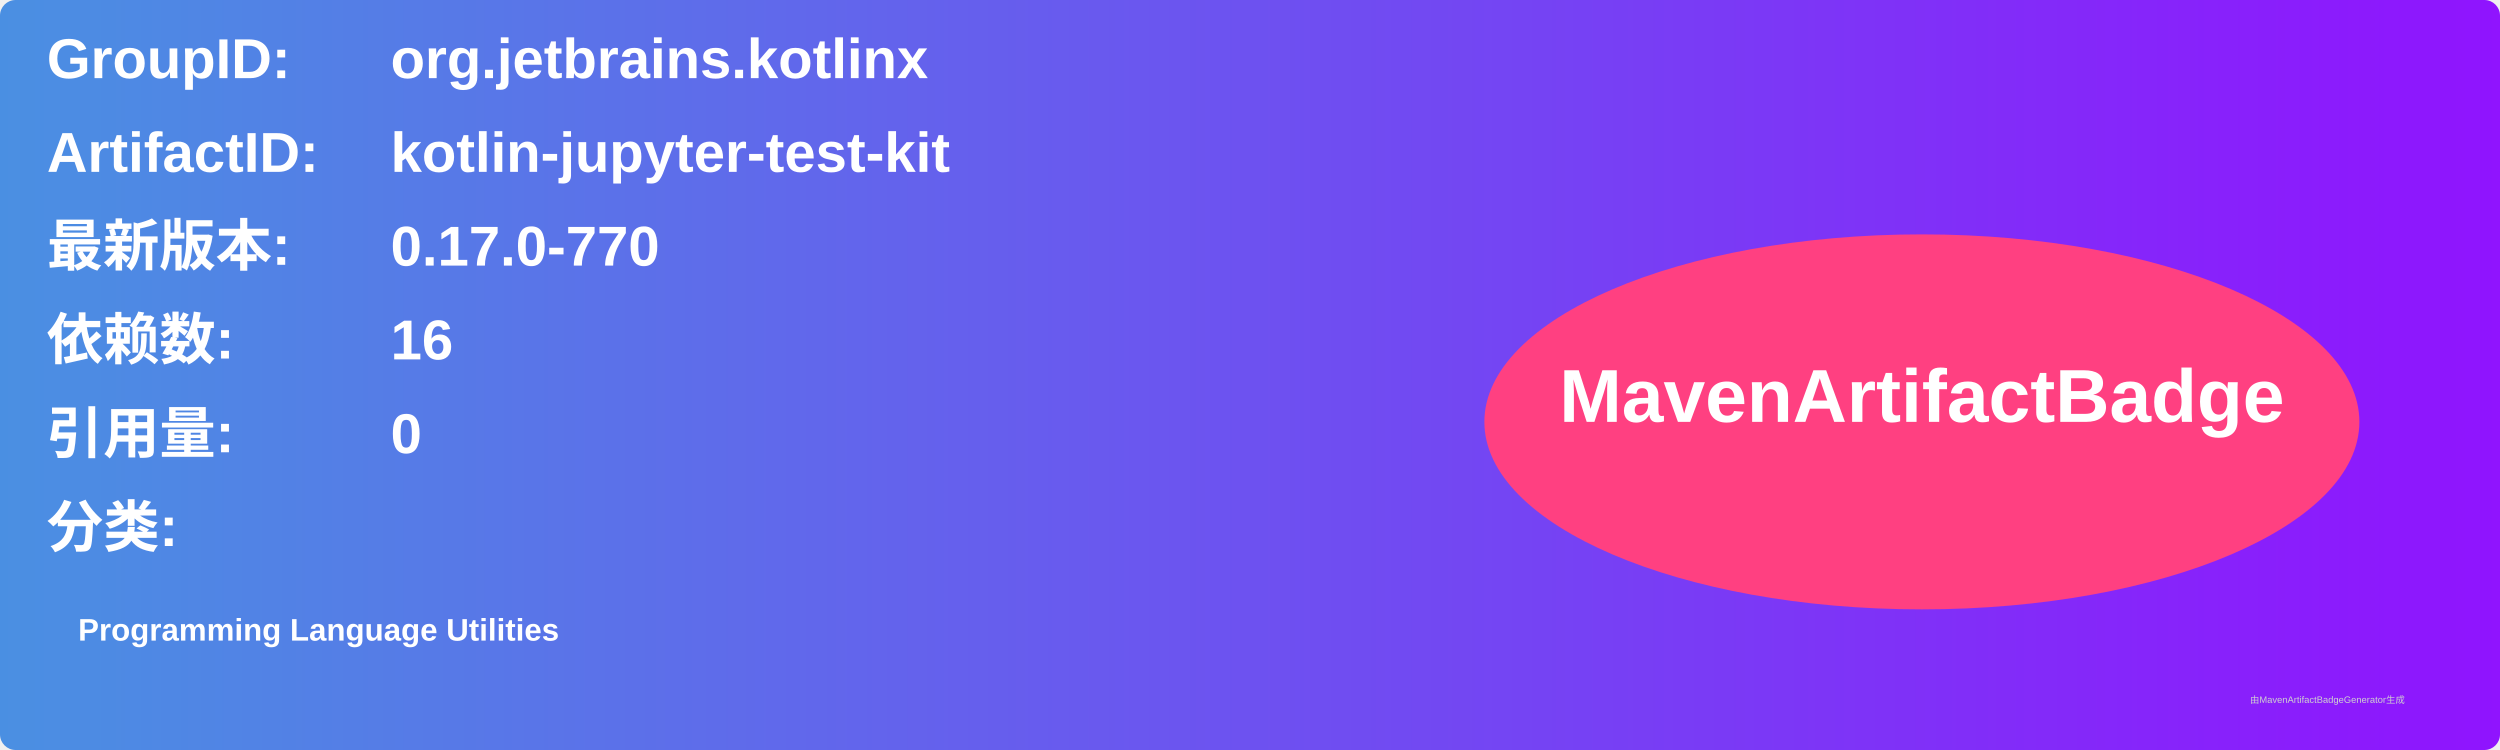
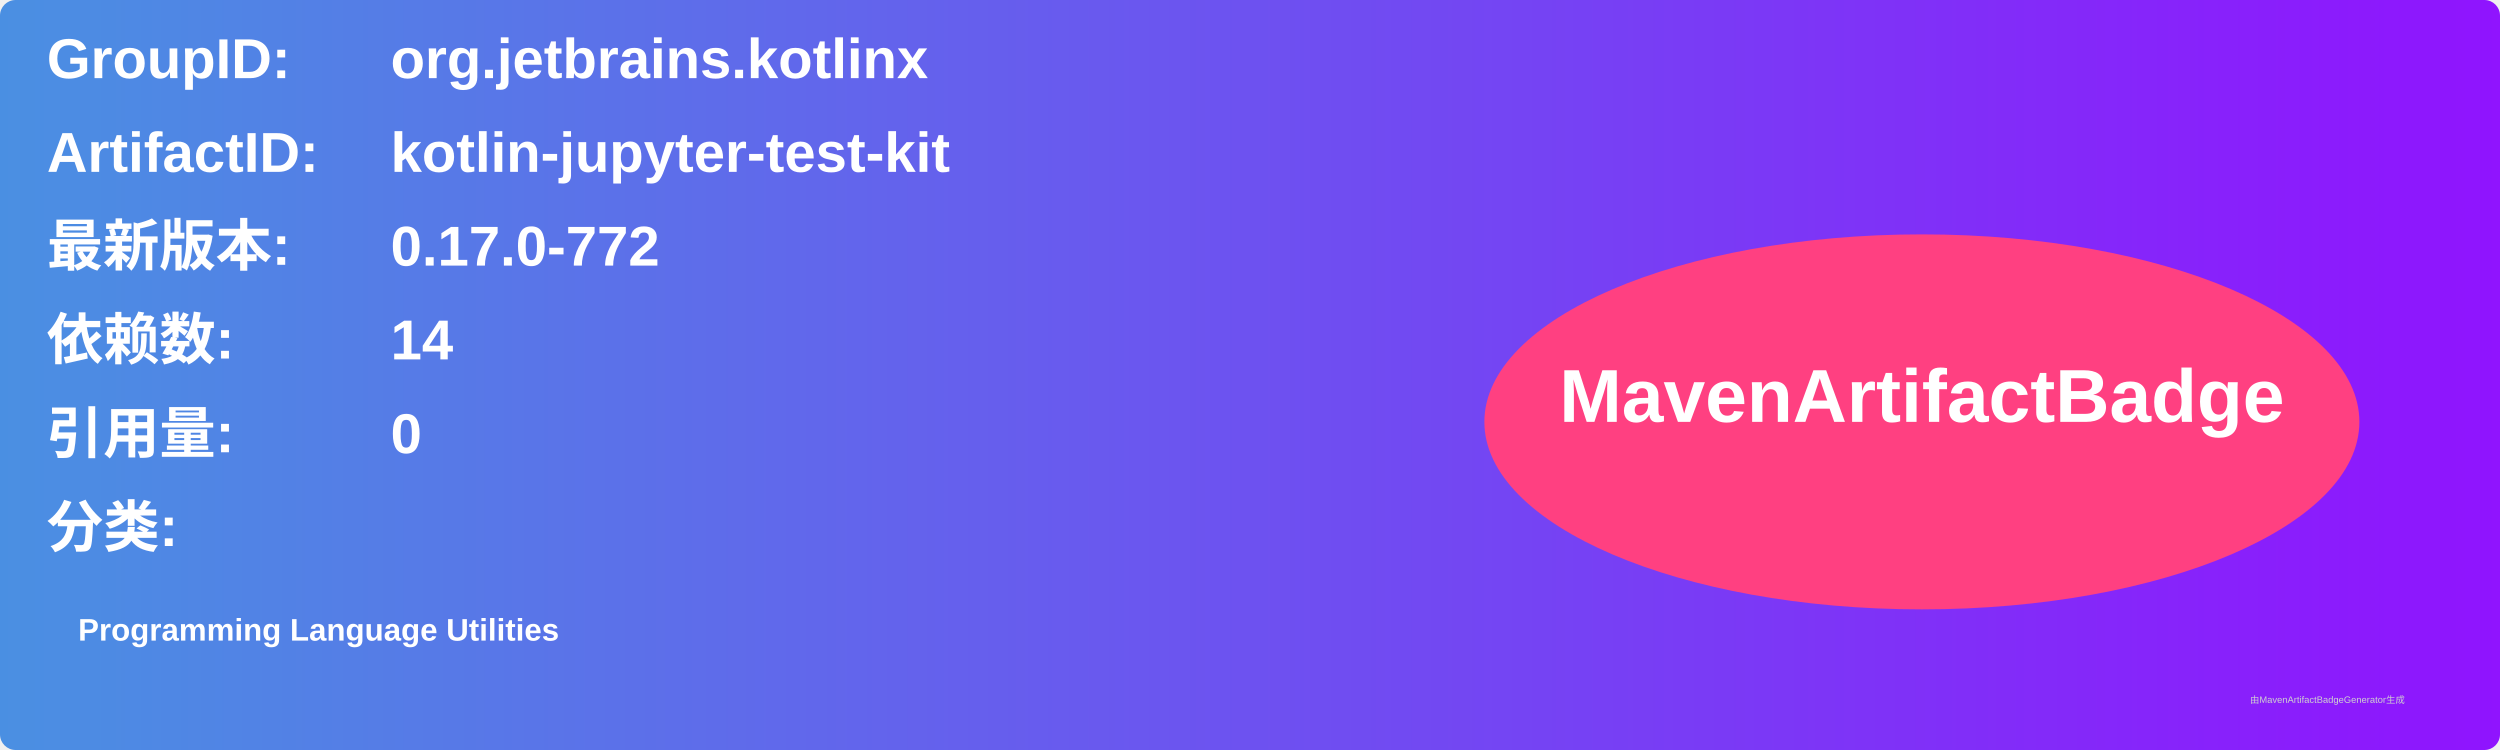
<svg xmlns="http://www.w3.org/2000/svg" width="800" height="240" viewBox="0 0 800 240">
  <linearGradient id="grad" x1="0%" y1="0%" x2="100%" y2="0%">
    <stop offset="0%" stop-color="#4a90e2" />
    <stop offset="100%" stop-color="#9013fe" />
  </linearGradient>
  <rect width="100%" height="100%" rx="5" ry="5" fill="url(#grad)" />
  <g transform="translate(15, 15)">
    <text x="0" y="10" font-family="Arial" font-size="18" fill="white" font-weight="bold" width="260">GroupID:</text>
    <text x="110" y="10" font-family="Arial" font-size="18" fill="white" font-weight="bold" width="460">org.jetbrains.kotlinx</text>
    <text x="0" y="40" font-family="Arial" font-size="18" fill="white" font-weight="bold" width="260">ArtifactID:</text>
    <text x="110" y="40" font-family="Arial" font-size="18" fill="white" font-weight="bold" width="460">kotlin-jupyter-test-kit</text>
    <text x="0" y="70" font-family="Arial" font-size="18" fill="white" font-weight="bold">最新版本:</text>
    <text x="110" y="70" font-family="Arial" font-size="18" fill="white" font-weight="bold">
-       <tspan font-weight="bold">0.17.0-770</tspan>
+       <tspan font-weight="bold">0.17.0-772</tspan>
    </text>
    <text x="0" y="100" font-family="Arial" font-size="18" fill="white" font-weight="bold">依赖数: </text>
    <text x="110" y="100" font-family="Arial" font-size="18" fill="white">
-       <tspan font-weight="bold">16</tspan>
+       <tspan font-weight="bold">14</tspan>
    </text>
    <text x="0" y="130" font-family="Arial" font-size="18" fill="white" font-weight="bold">引用量: </text>
    <text x="110" y="130" font-family="Arial" font-size="18" fill="white">
      <tspan font-weight="bold">0</tspan>
    </text>
    <text x="0" y="160" font-family="Arial" font-size="18" fill="white" font-weight="bold">分类:</text>
    <text x="10" y="190" font-family="Arial" font-size="10" fill="white">
      <tspan font-weight="bold">Programming Language Utilities</tspan>
    </text>
    <ellipse cx="600" cy="120" rx="140" ry="60" fill="#ff4081" />
    <text x="600" y="120" text-anchor="middle" font-family="Arial" font-size="24" fill="white" font-weight="bold">MavenArtifactBadge</text>
  </g>
  <text x="720" y="225" font-family="Arial" font-size="3" fill="#d0d0d0">由MavenArtifactBadgeGenerator生成</text>
</svg>
